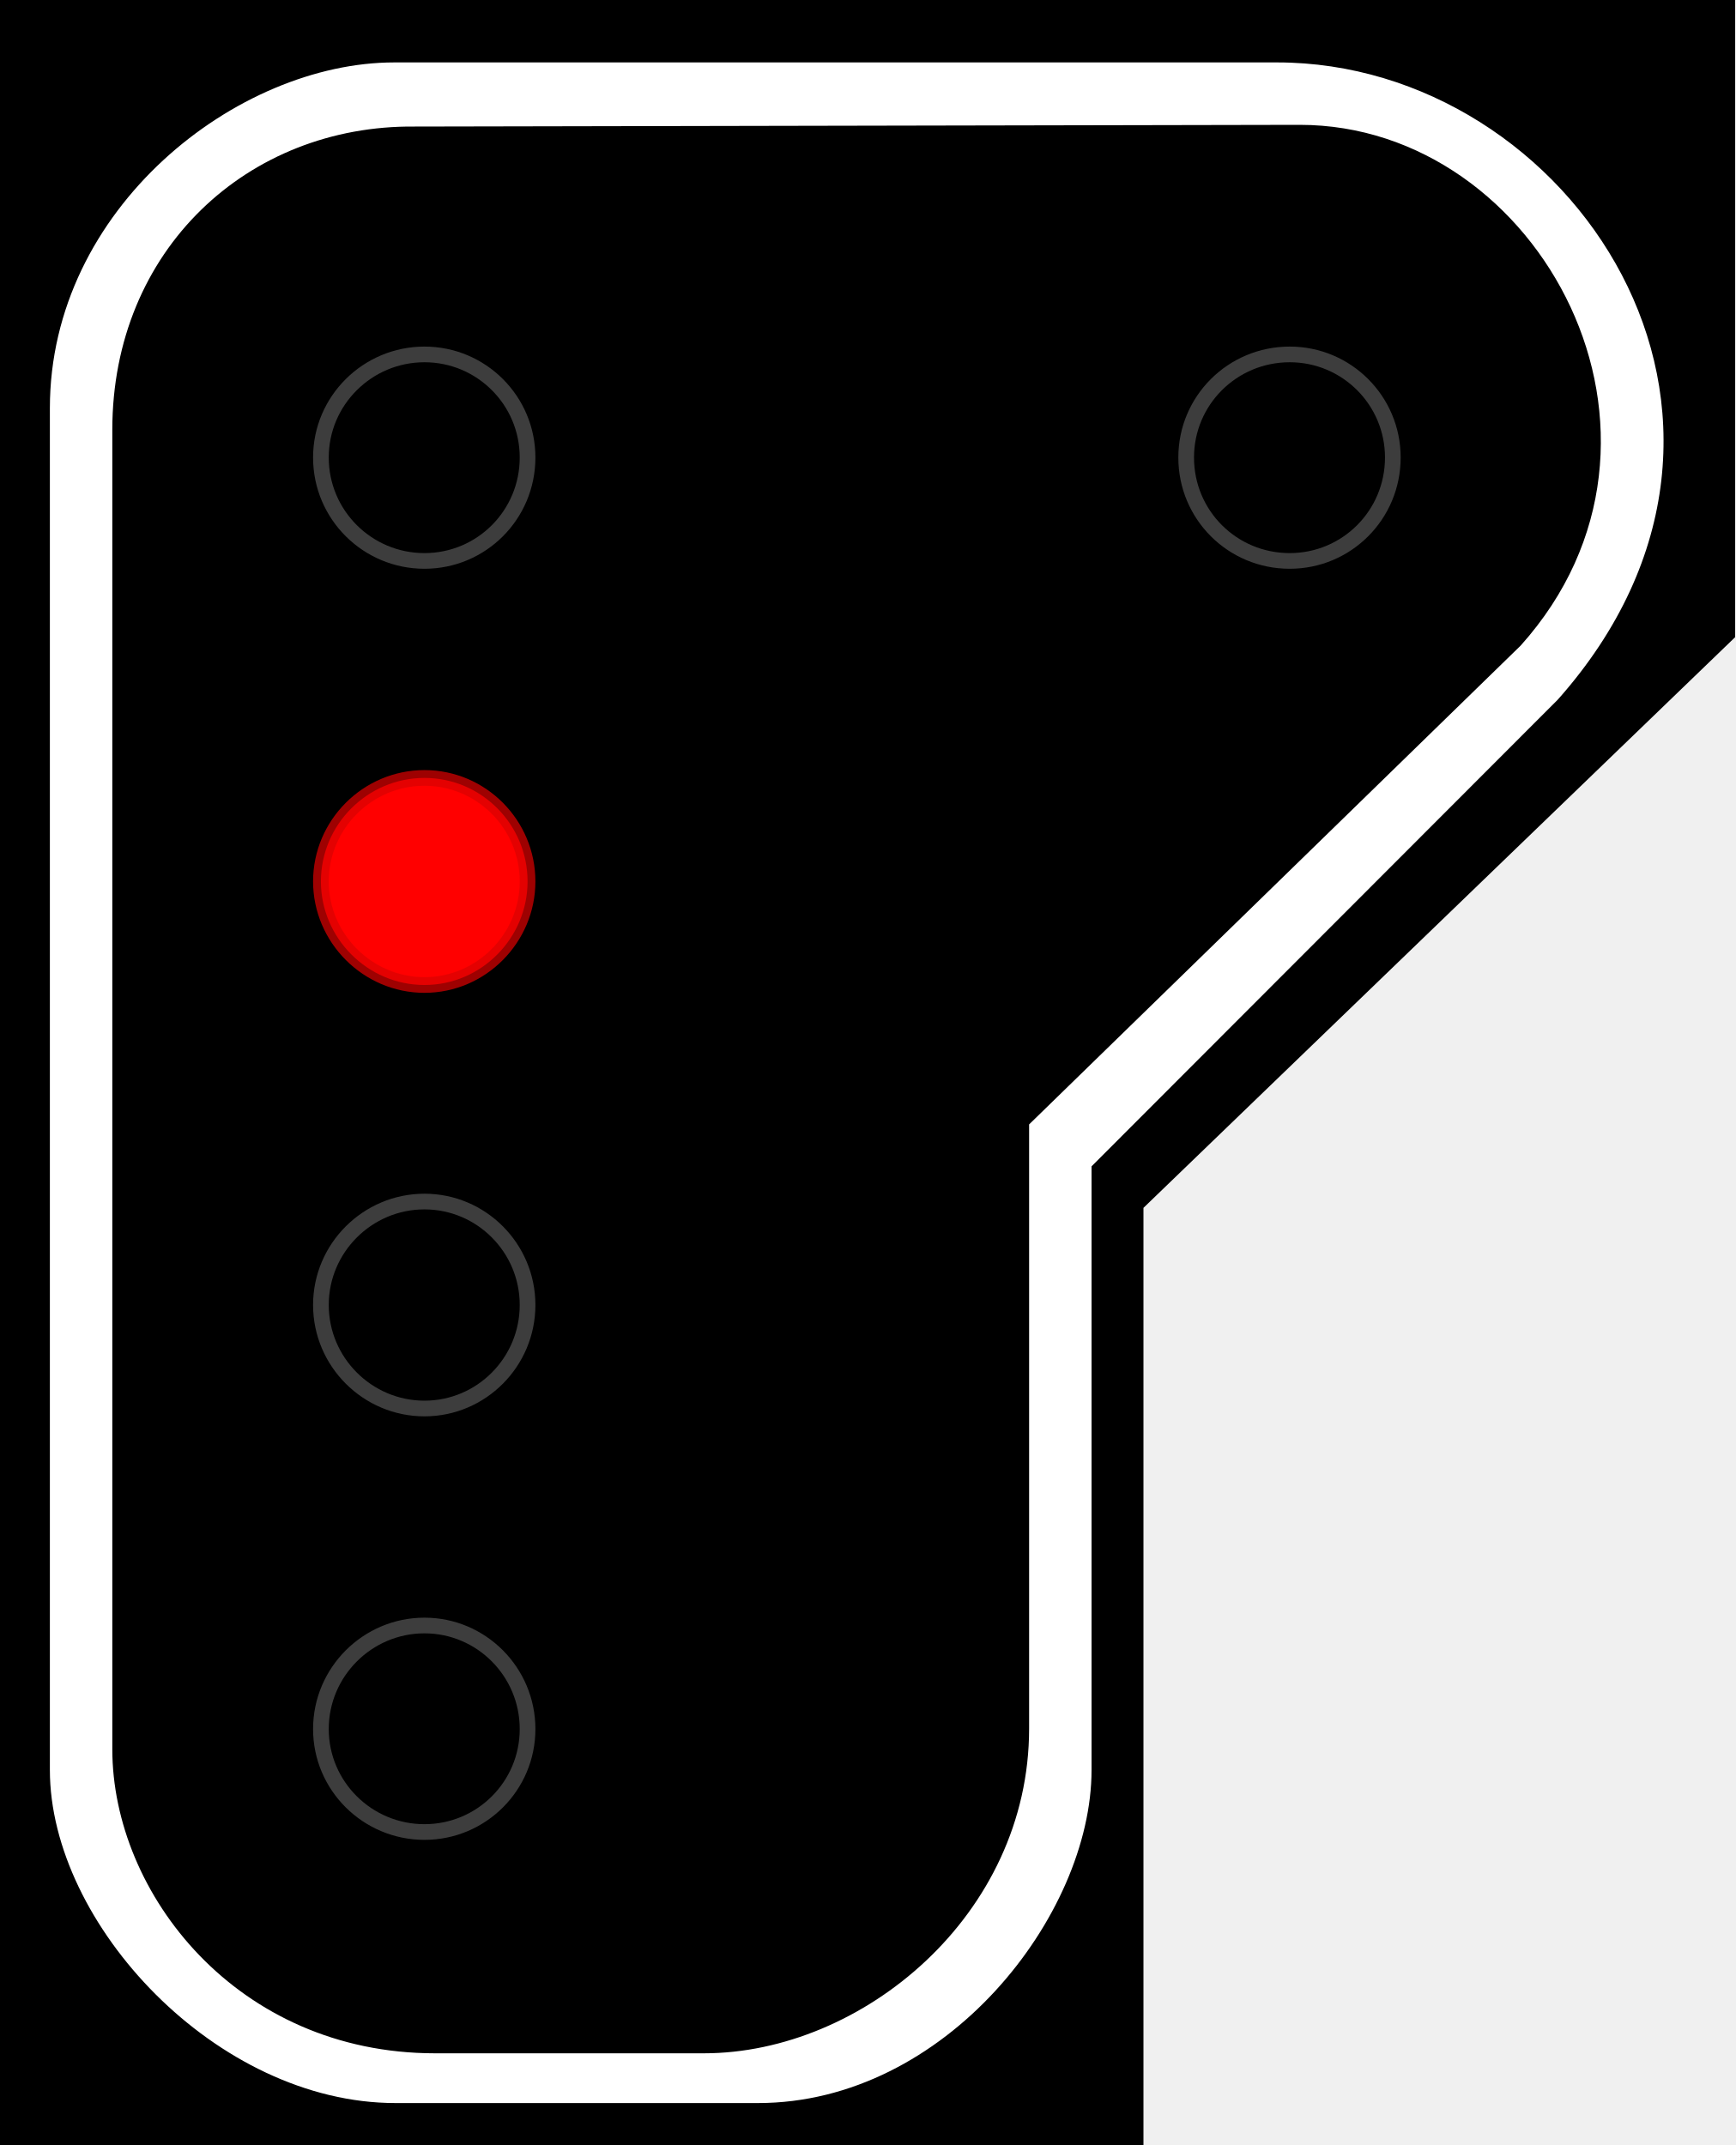
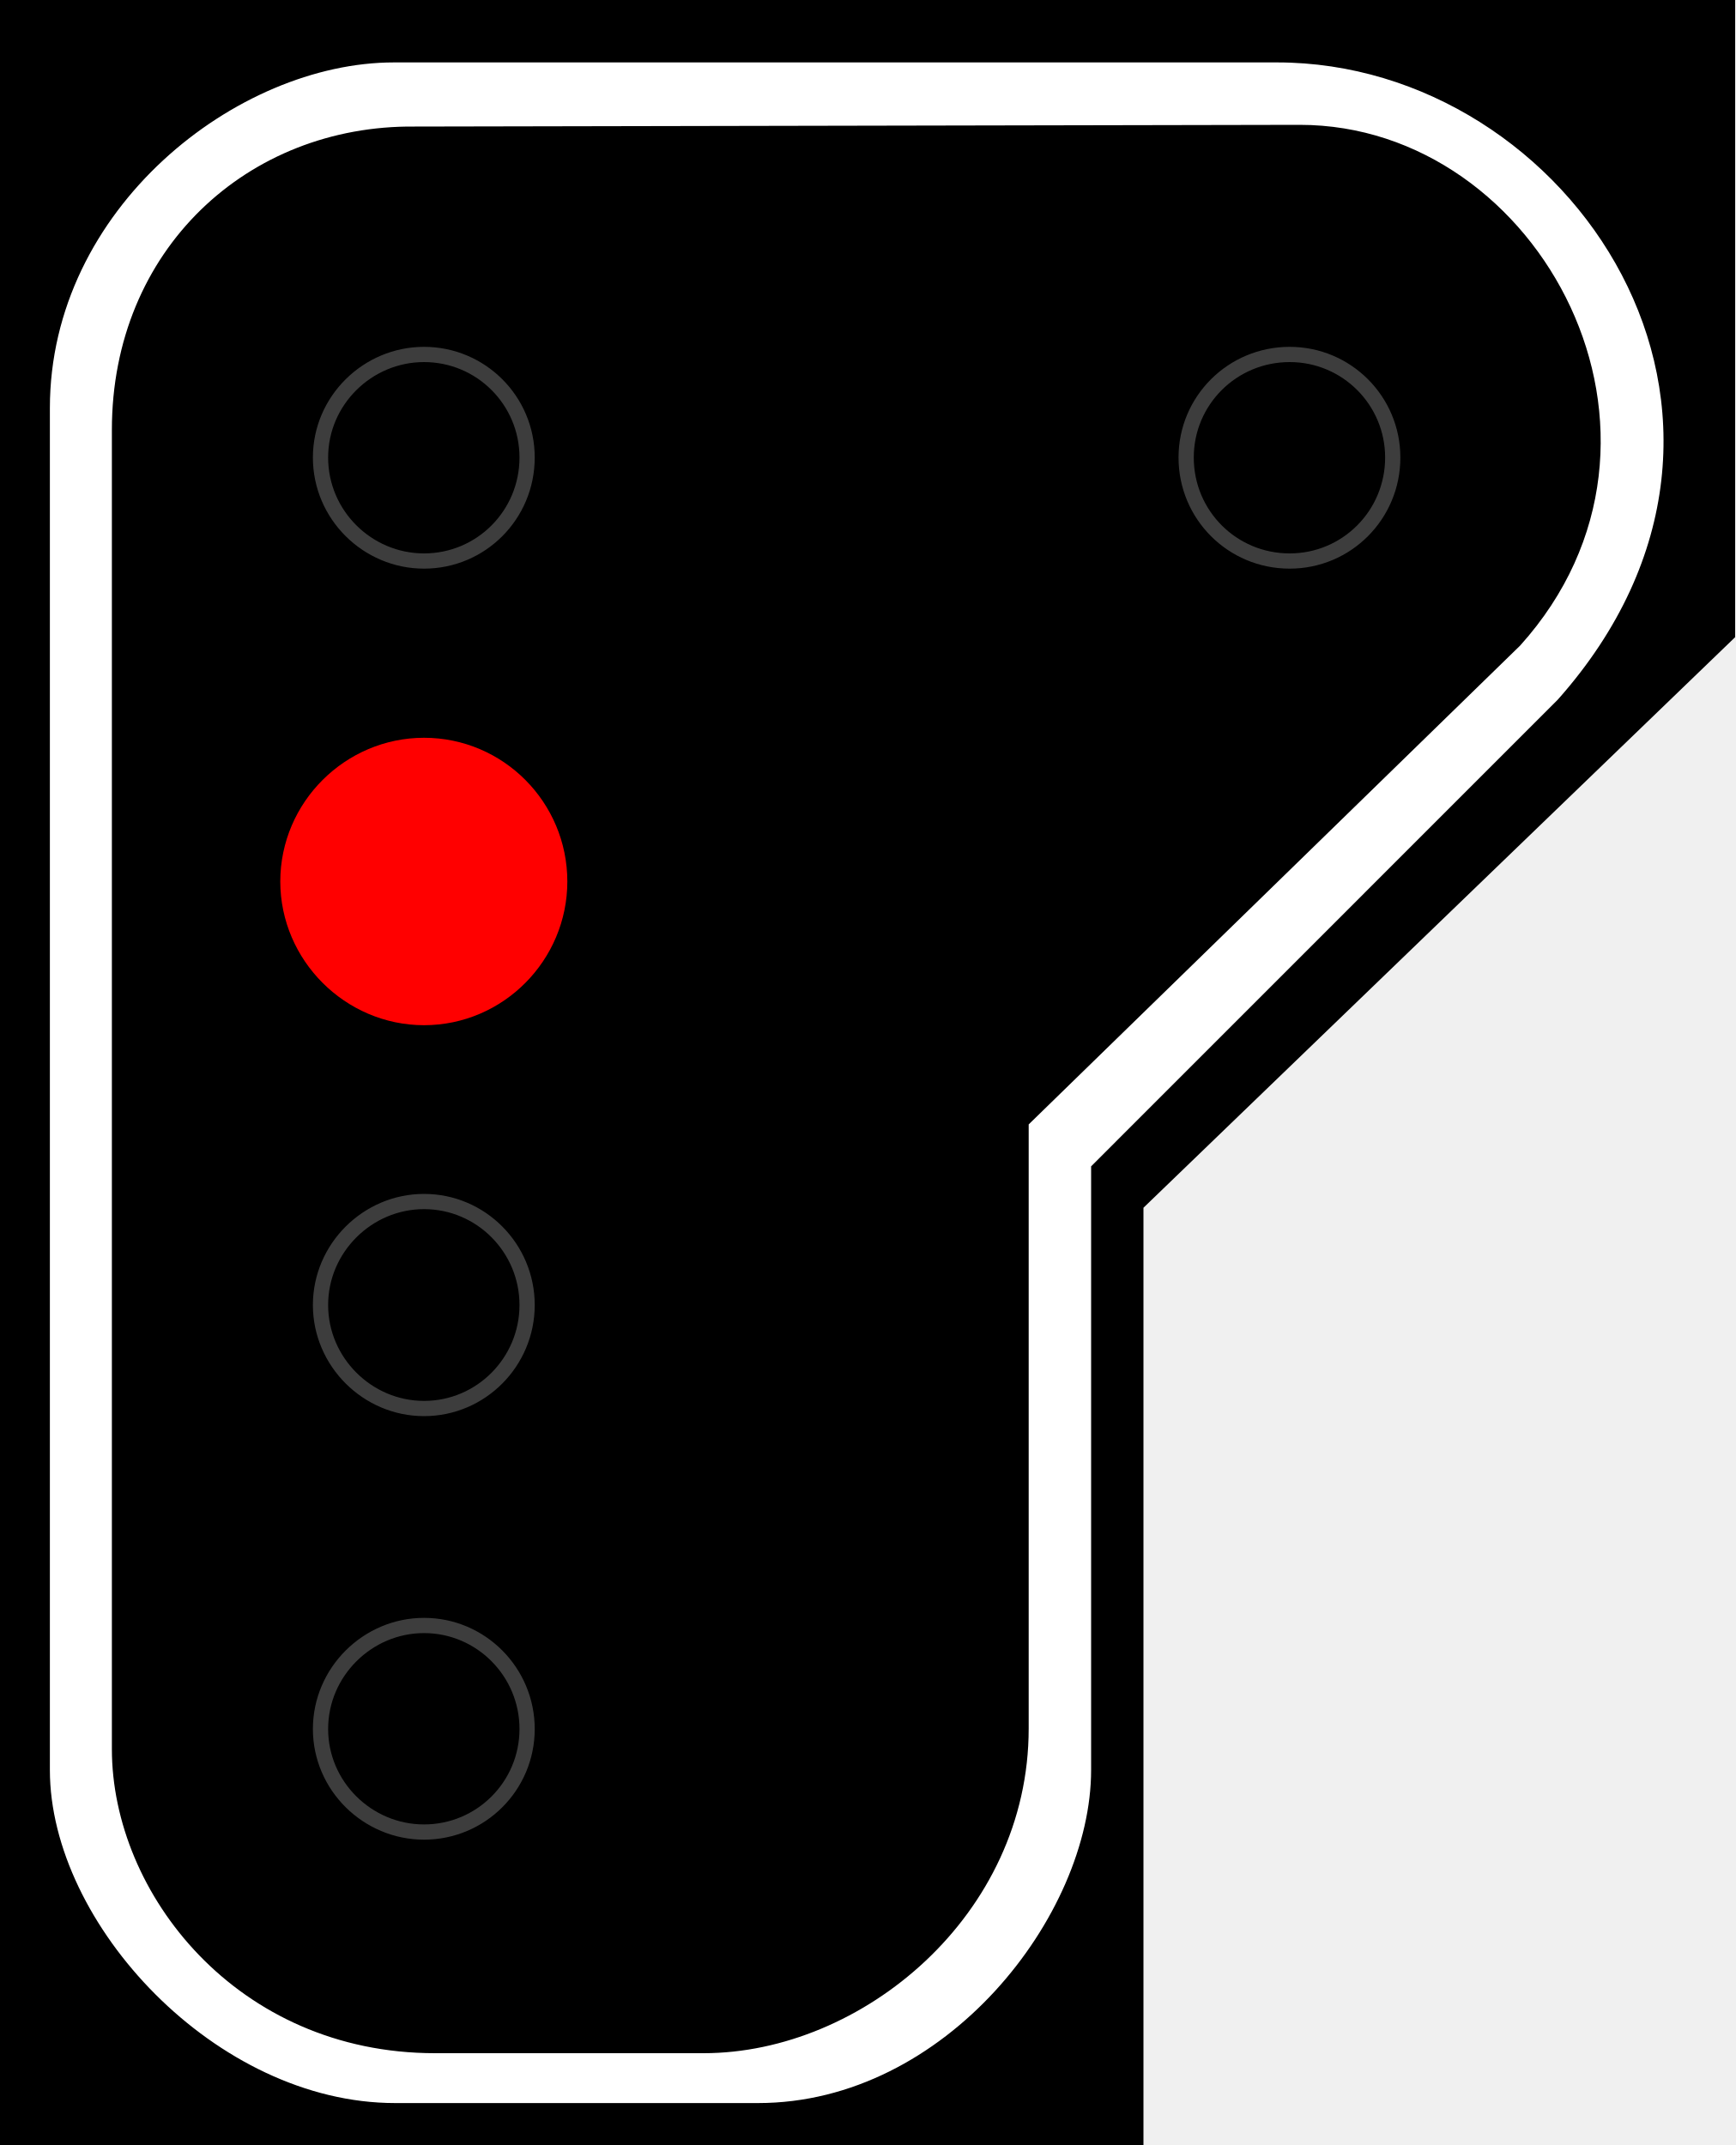
- <svg xmlns="http://www.w3.org/2000/svg" width="16.177" height="20" viewBox="0 0 16.177 20">
-   <path fill-rule="nonzero" fill="rgb(0%, 0%, 0%)" fill-opacity="1" d="M 0 0 L 16.176 0 L 16.176 5.941 L 10.66 11.262 L 10.66 20 L 0 20 Z M 0 0 " />
-   <path fill-rule="evenodd" fill="rgb(100%, 100%, 100%)" fill-opacity="1" d="M 3.676 0.582 L 11.906 0.582 C 14.641 0.582 16.867 3.883 14.523 6.523 L 10.176 10.875 L 10.176 16.504 C 10.176 17.859 8.816 19.609 7.066 19.609 L 3.688 19.609 C 2.02 19.609 0.465 17.941 0.465 16.504 L 0.465 3.805 C 0.465 1.941 2.211 0.582 3.676 0.582 Z M 3.867 1.18 L 12.117 1.164 C 14.363 1.164 15.918 4.078 14.176 6.02 L 9.594 10.484 L 9.594 16.117 C 9.594 17.859 8.035 19.145 6.562 19.145 L 4.055 19.145 C 2.211 19.145 1.047 17.656 1.047 16.309 L 1.047 4.008 C 1.047 2.328 2.312 1.164 3.867 1.18 Z M 3.867 1.18 " />
-   <path fill="none" stroke-width="0.142" stroke-linecap="butt" stroke-linejoin="miter" stroke="rgb(23.922%, 23.922%, 23.922%)" stroke-opacity="1" stroke-miterlimit="4" d="M 4.779 4.145 C 4.779 4.665 4.361 5.082 3.845 5.082 C 3.329 5.082 2.907 4.665 2.907 4.145 C 2.907 3.629 3.329 3.211 3.845 3.211 C 4.361 3.211 4.779 3.629 4.779 4.145 Z M 4.779 4.145 " transform="matrix(1.029146, 0, 0, 1.029146, 0, 0)" />
-   <path fill-rule="nonzero" fill="rgb(100%, 0%, 0%)" fill-opacity="1" stroke-width="0.142" stroke-linecap="butt" stroke-linejoin="miter" stroke="rgb(85.49%, 0.784%, 0.784%)" stroke-opacity="0.725" stroke-miterlimit="4" d="M 4.779 7.986 C 4.779 8.498 4.361 8.924 3.845 8.924 C 3.329 8.924 2.907 8.498 2.907 7.986 C 2.907 7.47 3.329 7.048 3.845 7.048 C 4.361 7.048 4.779 7.47 4.779 7.986 Z M 4.779 7.986 " transform="matrix(1.029146, 0, 0, 1.029146, 0, 0)" />
-   <path fill="none" stroke-width="0.142" stroke-linecap="butt" stroke-linejoin="miter" stroke="rgb(23.922%, 23.922%, 23.922%)" stroke-opacity="1" stroke-miterlimit="4" d="M 4.779 11.823 C 4.779 12.34 4.361 12.761 3.845 12.761 C 3.329 12.761 2.907 12.34 2.907 11.823 C 2.907 11.307 3.329 10.886 3.845 10.886 C 4.361 10.886 4.779 11.307 4.779 11.823 Z M 4.779 11.823 " transform="matrix(1.029146, 0, 0, 1.029146, 0, 0)" />
-   <path fill="none" stroke-width="0.142" stroke-linecap="butt" stroke-linejoin="miter" stroke="rgb(23.922%, 23.922%, 23.922%)" stroke-opacity="1" stroke-miterlimit="4" d="M 4.779 15.665 C 4.779 16.181 4.361 16.598 3.845 16.598 C 3.329 16.598 2.907 16.181 2.907 15.665 C 2.907 15.148 3.329 14.727 3.845 14.727 C 4.361 14.727 4.779 15.148 4.779 15.665 Z M 4.779 15.665 " transform="matrix(1.029146, 0, 0, 1.029146, 0, 0)" />
-   <path fill="none" stroke-width="0.142" stroke-linecap="butt" stroke-linejoin="miter" stroke="rgb(23.922%, 23.922%, 23.922%)" stroke-opacity="1" stroke-miterlimit="4" d="M 12.617 4.145 C 12.617 4.665 12.199 5.082 11.683 5.082 C 11.163 5.082 10.745 4.665 10.745 4.145 C 10.745 3.629 11.163 3.211 11.683 3.211 C 12.199 3.211 12.617 3.629 12.617 4.145 Z M 12.617 4.145 " transform="matrix(1.029146, 0, 0, 1.029146, 0, 0)" />
+ <svg xmlns="http://www.w3.org/2000/svg" width="16.177" height="20" viewBox="0 0 16.177 20" version="1.1" id="svg8">
+   <defs id="defs2">
+     <radialGradient id="radial-pattern-0" gradientUnits="userSpaceOnUse" cx="22.377" cy="43.976" fx="22.377" fy="43.976" r="5.311" gradientTransform="matrix(-0.148307, -0.00000105531, -0.00000107327, 0.15083, 15.19431, 1.351953)">
+       <stop offset="0" stop-color="rgb(99.216%, 6.667%, 6.667%)" stop-opacity="1" id="stop1" />
+       <stop offset="1" stop-color="rgb(85.49%, 0.392%, 0.392%)" stop-opacity="1" id="stop2" />
+     </radialGradient>
+   </defs>
+   <path fill-rule="nonzero" fill="#000000" fill-opacity="1" d="m 0,0 h 16.176 v 5.941 l -5.516,5.32 V 20 H 0 Z m 0,0" id="path2" />
+   <path fill-rule="evenodd" fill="#ffffff" fill-opacity="1" d="m 3.672,0.582 h 8.234 c 2.734,0 4.961,3.301 2.617,5.941 L 10.172,10.875 v 5.629 c 0,1.355 -1.355,3.105 -3.105,3.105 H 3.684 c -1.668,0 -3.219,-1.668 -3.219,-3.105 V 3.805 c 0,-1.863 1.746,-3.223 3.207,-3.223 z m 0.195,0.598 8.25,-0.016 c 2.246,0 3.801,2.914 2.055,4.855 l -4.582,4.465 v 5.633 c 0,1.742 -1.555,3.027 -3.031,3.027 H 4.055 c -1.844,0 -3.012,-1.488 -3.012,-2.836 V 4.008 c 0,-1.68 1.266,-2.844 2.824,-2.828 z m 0,0" id="path3" />
+   <path fill="none" stroke-width="0.142" stroke-linecap="butt" stroke-linejoin="miter" stroke="#3d3d3d" stroke-opacity="1" stroke-miterlimit="4" d="m 4.914,4.266 c 0,0.535 -0.43,0.965 -0.961,0.965 -0.527,0 -0.965,-0.43 -0.965,-0.965 0,-0.531 0.438,-0.961 0.965,-0.961 0.531,0 0.961,0.43 0.961,0.961 z m 0,0" id="path4" />
+   <path fill-rule="nonzero" fill="url(#radial-pattern-0)" stroke-width="0.75" stroke-linecap="butt" stroke-linejoin="miter" stroke="rgb(85.49%, 0.784%, 0.784%)" stroke-opacity="0.725" stroke-miterlimit="4" d="m 4.914,8.219 c 0,0.527 -0.43,0.965 -0.961,0.965 -0.527,0 -0.965,-0.438 -0.965,-0.965 0,-0.531 0.438,-0.965 0.965,-0.965 0.531,0 0.961,0.434 0.961,0.965 z m 0,0" id="path5" style="fill:#ff0000;fill-opacity:1;stroke:#ff0000;stroke-width:0.75;stroke-dasharray:none;stroke-opacity:1" />
+   <path fill="none" stroke-width="0.142" stroke-linecap="butt" stroke-linejoin="miter" stroke="#3d3d3d" stroke-opacity="1" stroke-miterlimit="4" d="m 4.914,12.168 c 0,0.531 -0.43,0.965 -0.961,0.965 -0.527,0 -0.965,-0.434 -0.965,-0.965 0,-0.531 0.438,-0.965 0.965,-0.965 0.531,0 0.961,0.434 0.961,0.965 z m 0,0" id="path6" />
+   <path fill="none" stroke-width="0.142" stroke-linecap="butt" stroke-linejoin="miter" stroke="#3d3d3d" stroke-opacity="1" stroke-miterlimit="4" d="m 4.914,16.121 c 0,0.531 -0.43,0.961 -0.961,0.961 -0.527,0 -0.965,-0.43 -0.965,-0.961 0,-0.531 0.438,-0.965 0.965,-0.965 0.531,0 0.961,0.434 0.961,0.965 z m 0,0" id="path7" />
+   <path fill="none" stroke-width="0.142" stroke-linecap="butt" stroke-linejoin="miter" stroke="#3d3d3d" stroke-opacity="1" stroke-miterlimit="4" d="m 12.984,4.266 c 0,0.535 -0.43,0.965 -0.961,0.965 -0.535,0 -0.965,-0.43 -0.965,-0.965 0,-0.531 0.43,-0.961 0.965,-0.961 0.531,0 0.961,0.43 0.961,0.961 z m 0,0" id="path8" />
</svg>
